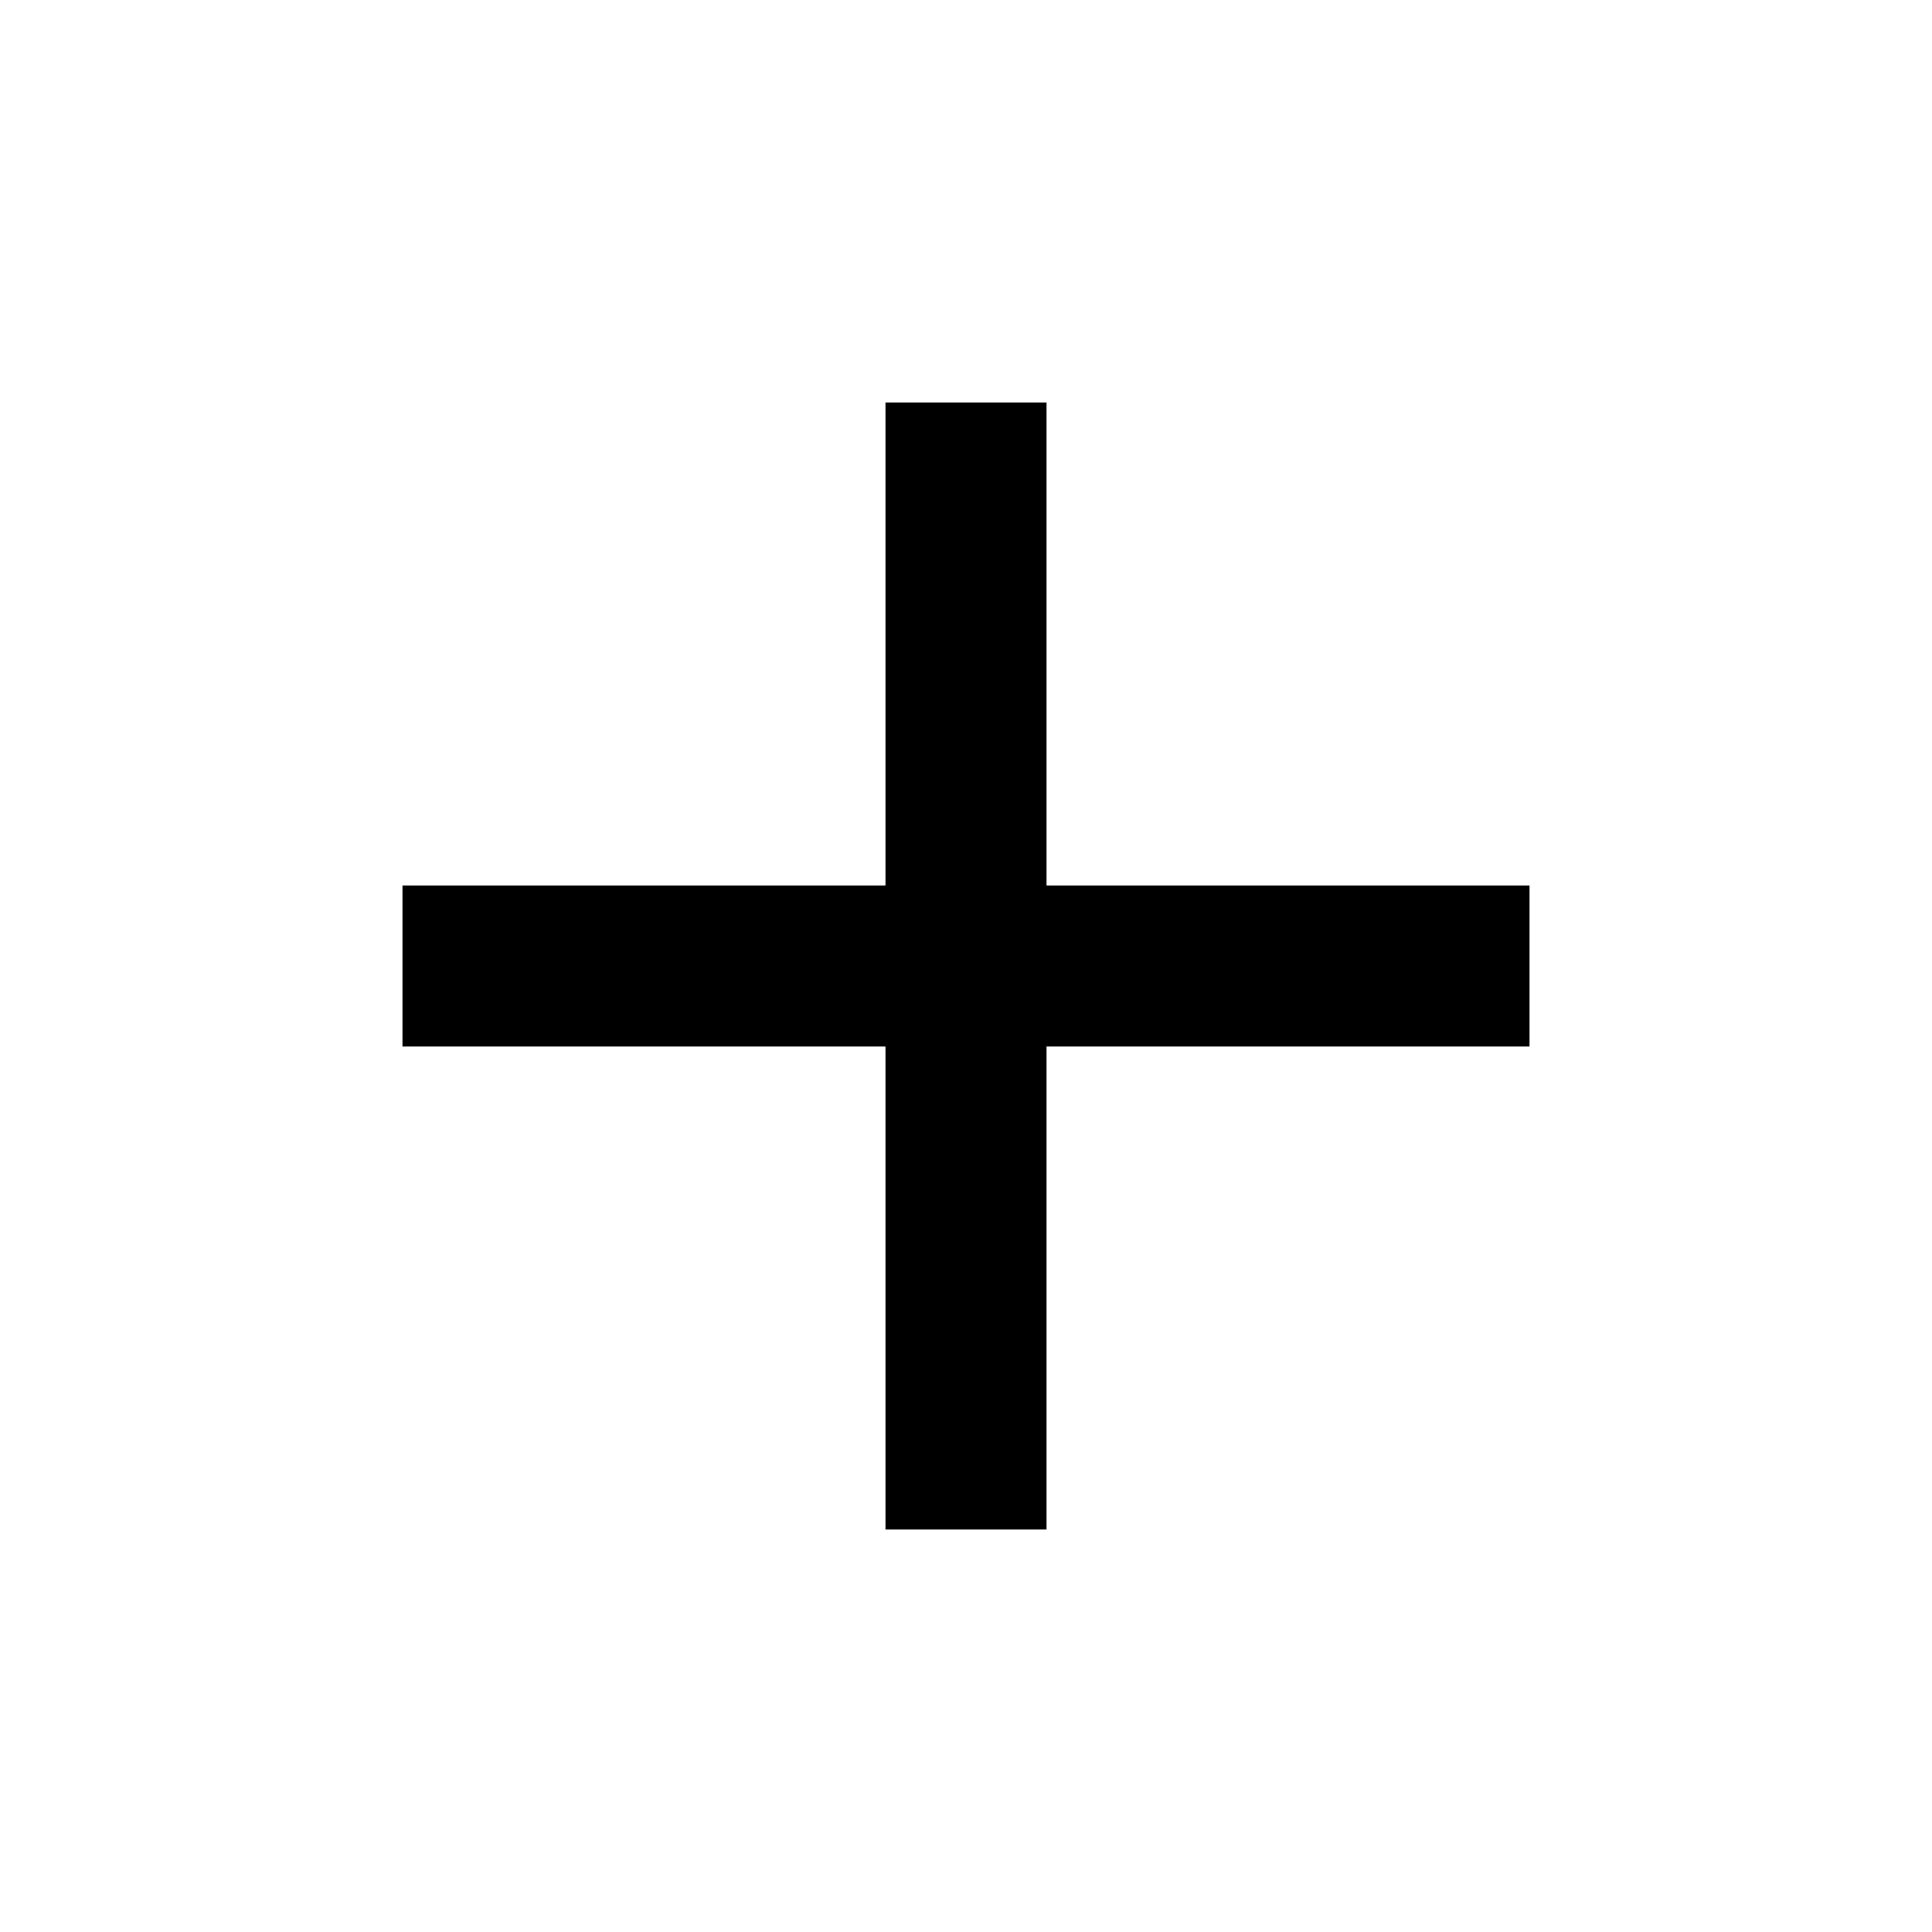
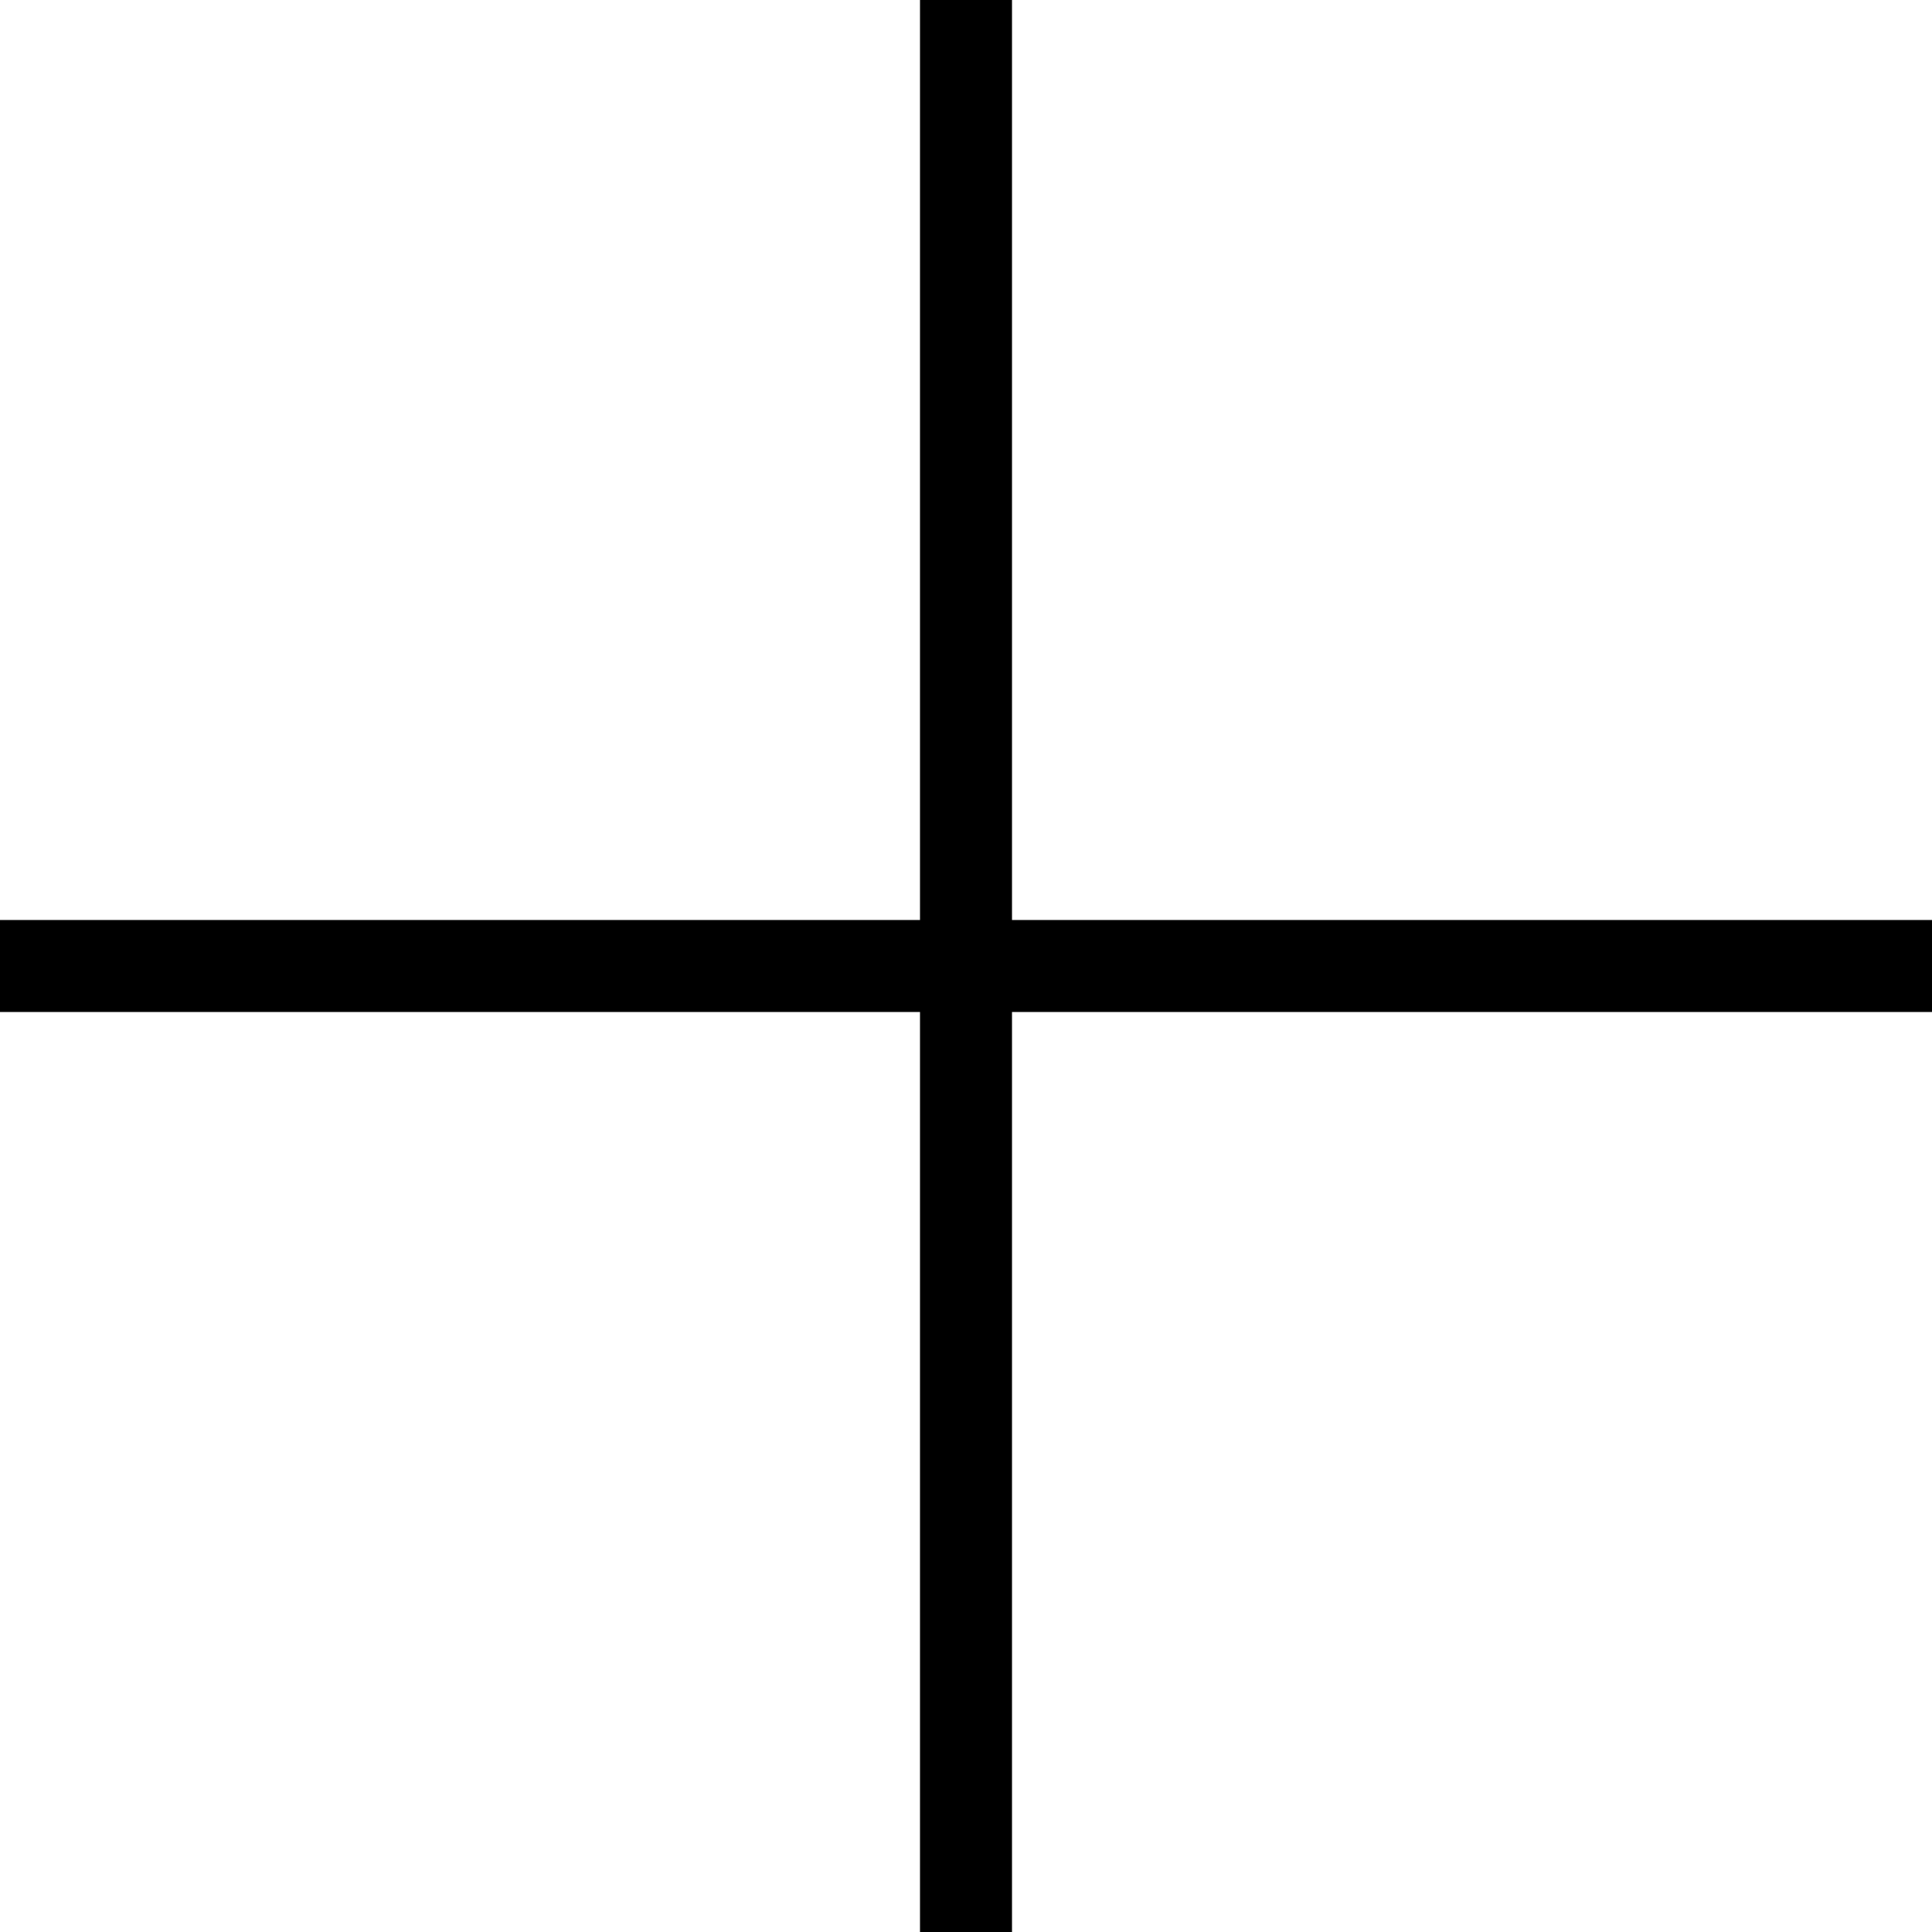
- <svg xmlns="http://www.w3.org/2000/svg" version="1.1" width="24" height="24" viewBox="0 0 24 24">
-   <path d="M19,13H13V19H11V13H5V11H11V5H13V11H19V13Z" />
+ <svg xmlns="http://www.w3.org/2000/svg" version="1.1" id="Capa_1" x="0px" y="0px" viewBox="0 0 42 42" style="enable-background:new 0 0 42 42;" xml:space="preserve">
+   <polygon points="42,20 22,20 22,0 20,0 20,20 0,20 0,22 20,22 20,42 22,42 22,22 42,22 " />
+   <g>
+ </g>
+   <g>
+ </g>
+   <g>
+ </g>
+   <g>
+ </g>
+   <g>
+ </g>
+   <g>
+ </g>
+   <g>
+ </g>
+   <g>
+ </g>
+   <g>
+ </g>
+   <g>
+ </g>
+   <g>
+ </g>
+   <g>
+ </g>
+   <g>
+ </g>
+   <g>
+ </g>
+   <g>
+ </g>
</svg>
